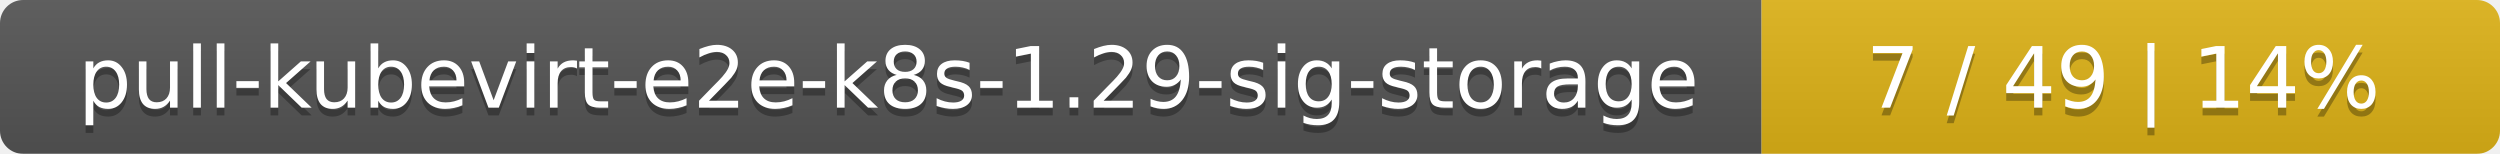
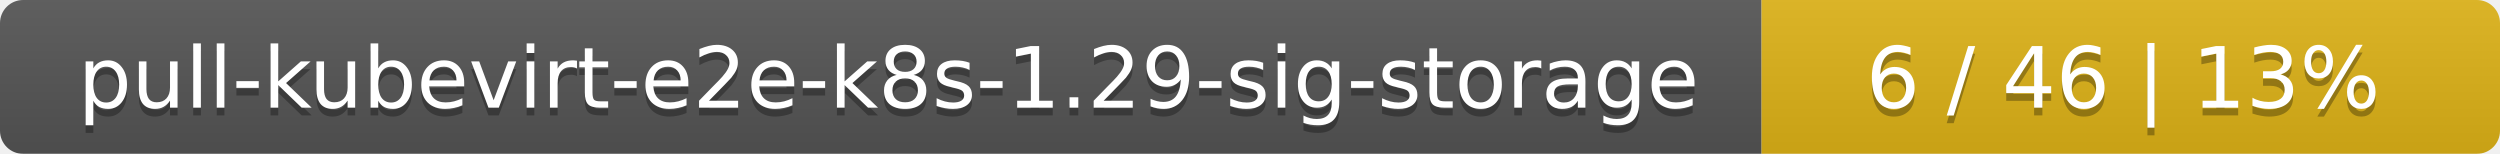
<svg xmlns="http://www.w3.org/2000/svg" width="325" height="20">
  <linearGradient id="smooth" x2="0" y2="100%">
    <stop offset="0" stop-color="#bbb" stop-opacity=".1" />
    <stop offset="1" stop-opacity=".1" />
  </linearGradient>
  <mask id="round">
    <rect width="325" height="20" rx="3" fill="#fff" />
  </mask>
  <g mask="url(#round)">
    <rect width="229" height="20" fill="#555" />
    <rect x="229" width="96" height="20" fill="#dfb317" />
    <rect width="325" height="20" fill="url(#smooth)" />
  </g>
  <g fill="#fff" text-anchor="middle" font-family="DejaVu Sans,Verdana,Geneva,sans-serif" font-size="11">
    <text x="115.5" y="15" fill="#010101" fill-opacity=".3">pull-kubevirt-e2e-k8s-1.29-sig-storage</text>
    <text x="115.5" y="14">pull-kubevirt-e2e-k8s-1.29-sig-storage</text>
-     <text x="276" y="15" fill="#010101" fill-opacity=".3">7 / 49    |    14%</text>
-     <text x="276" y="14">7 / 49    |    14%</text>
+     <text x="276" y="15" fill="#010101" fill-opacity=".3">6 / 46    |    13%</text>
+     <text x="276" y="14">6 / 46    |    13%</text>
  </g>
</svg>
